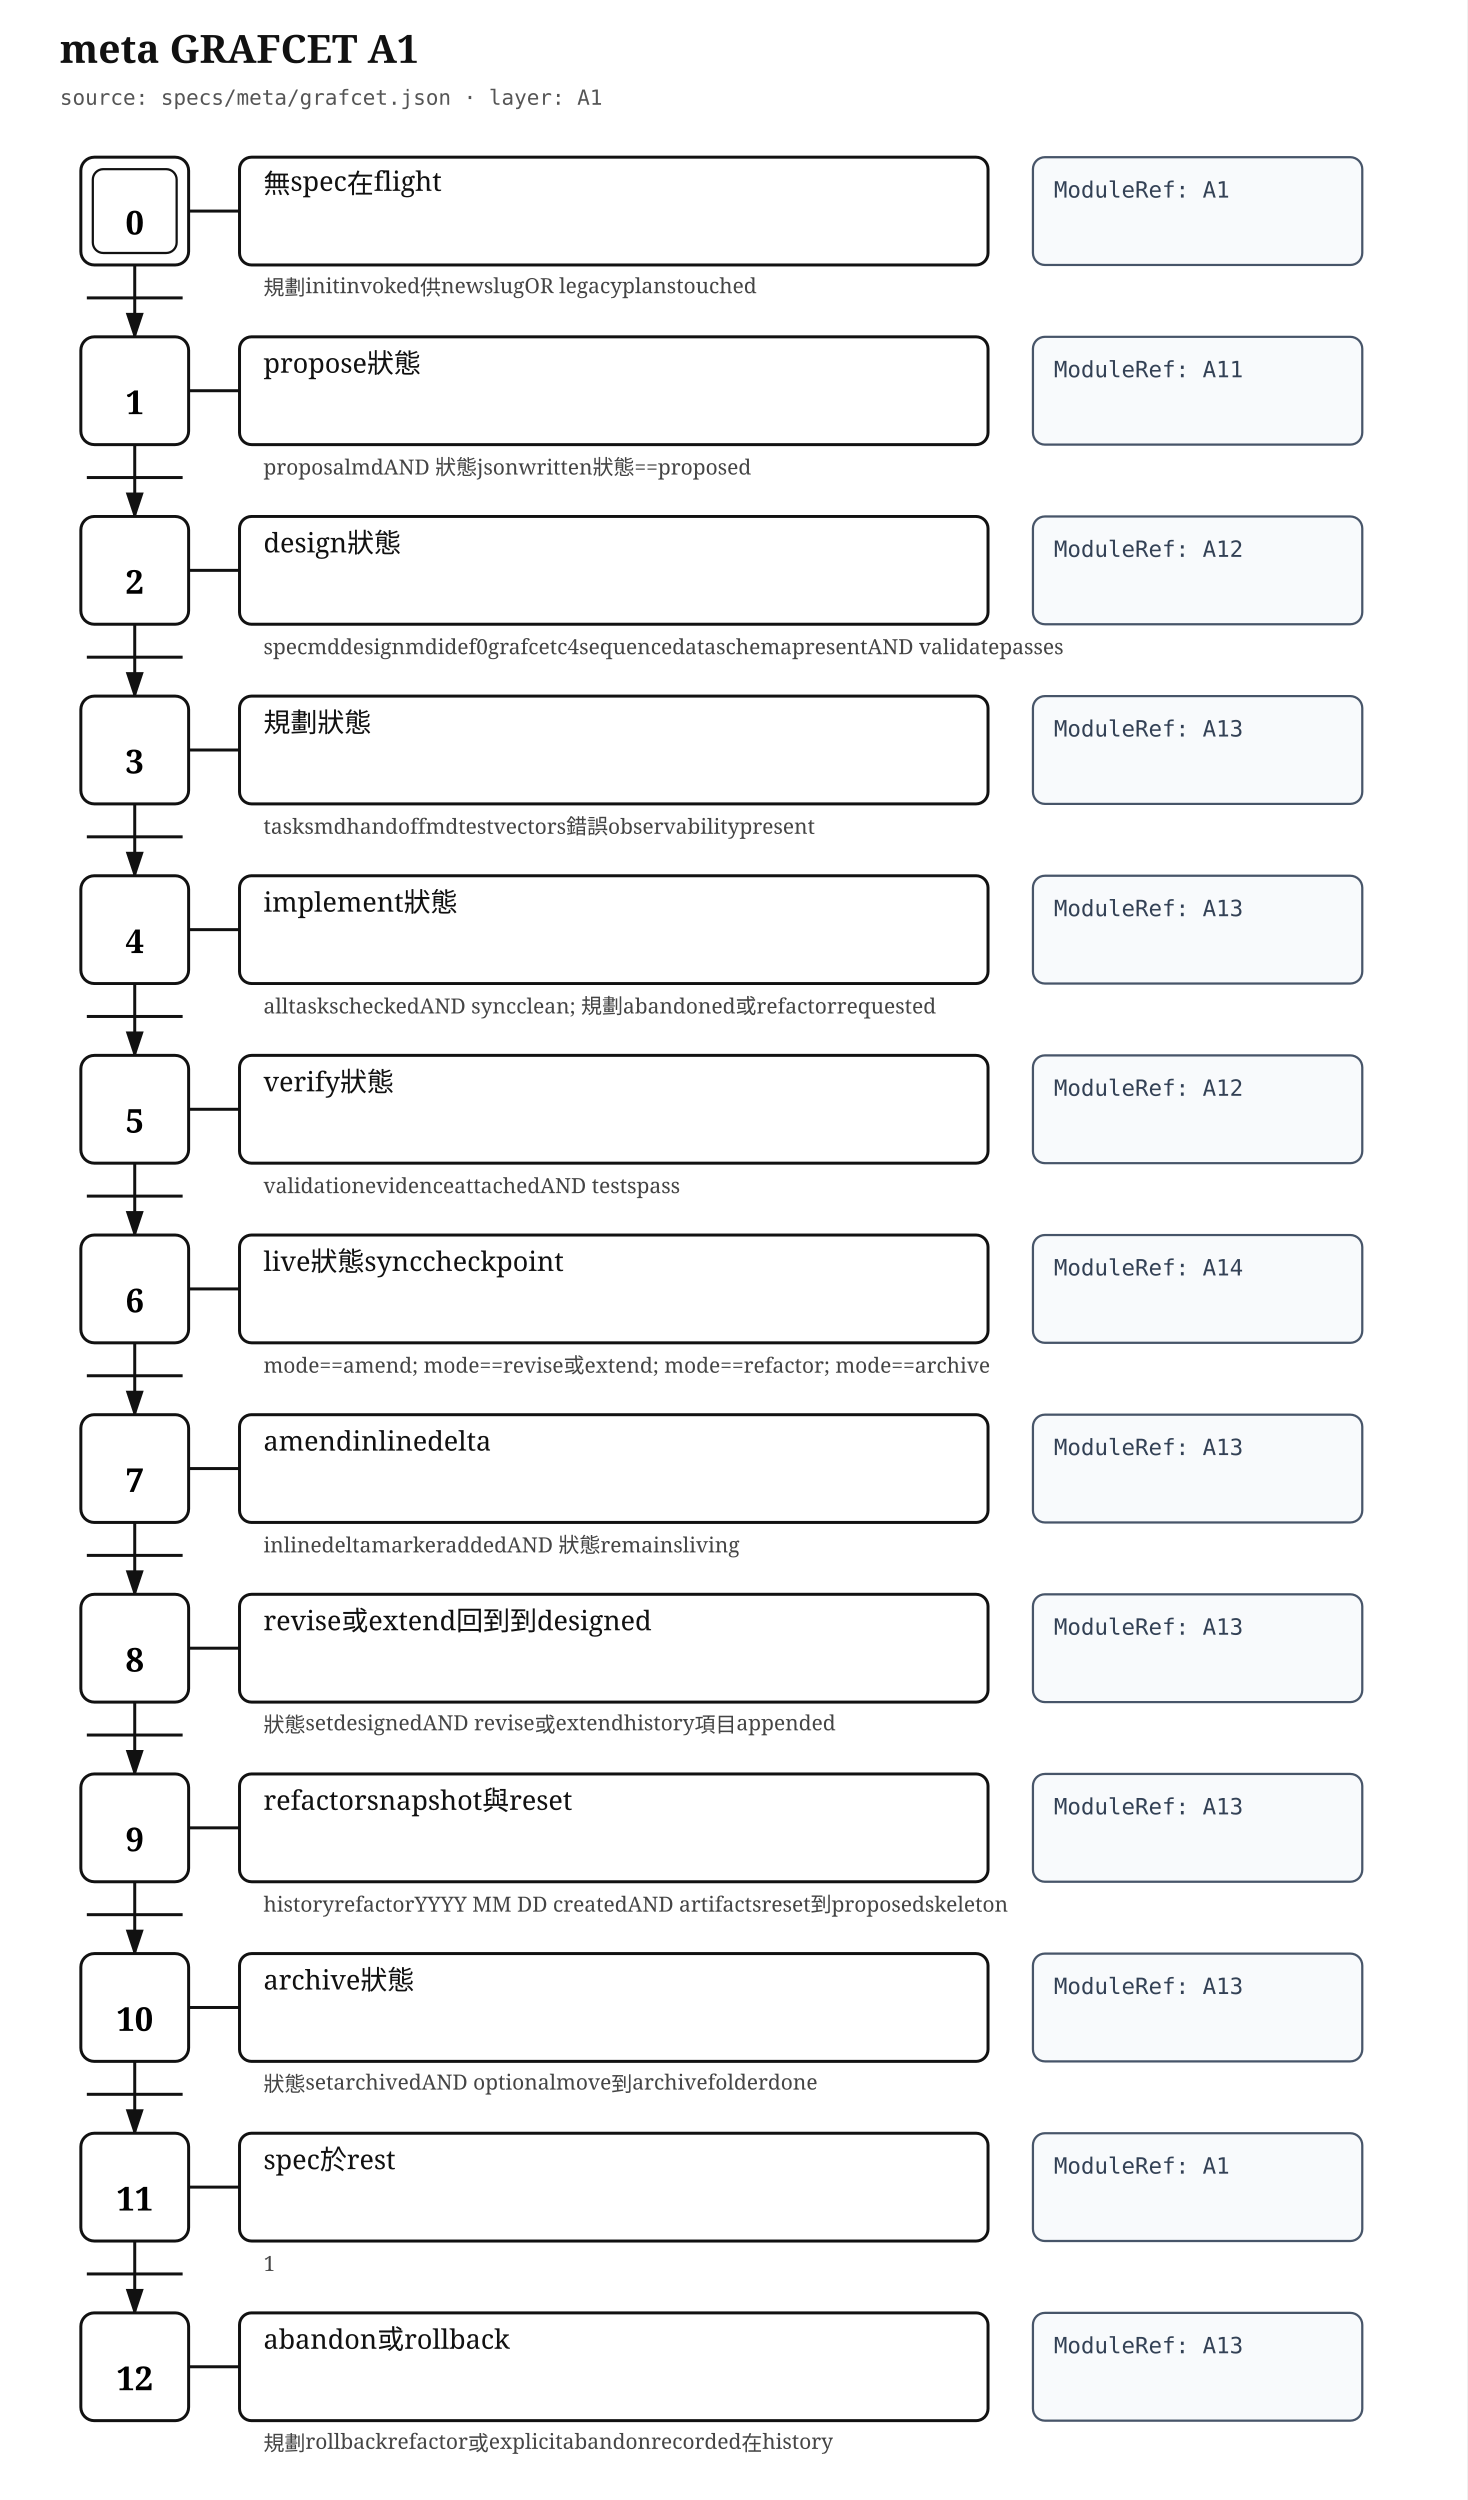
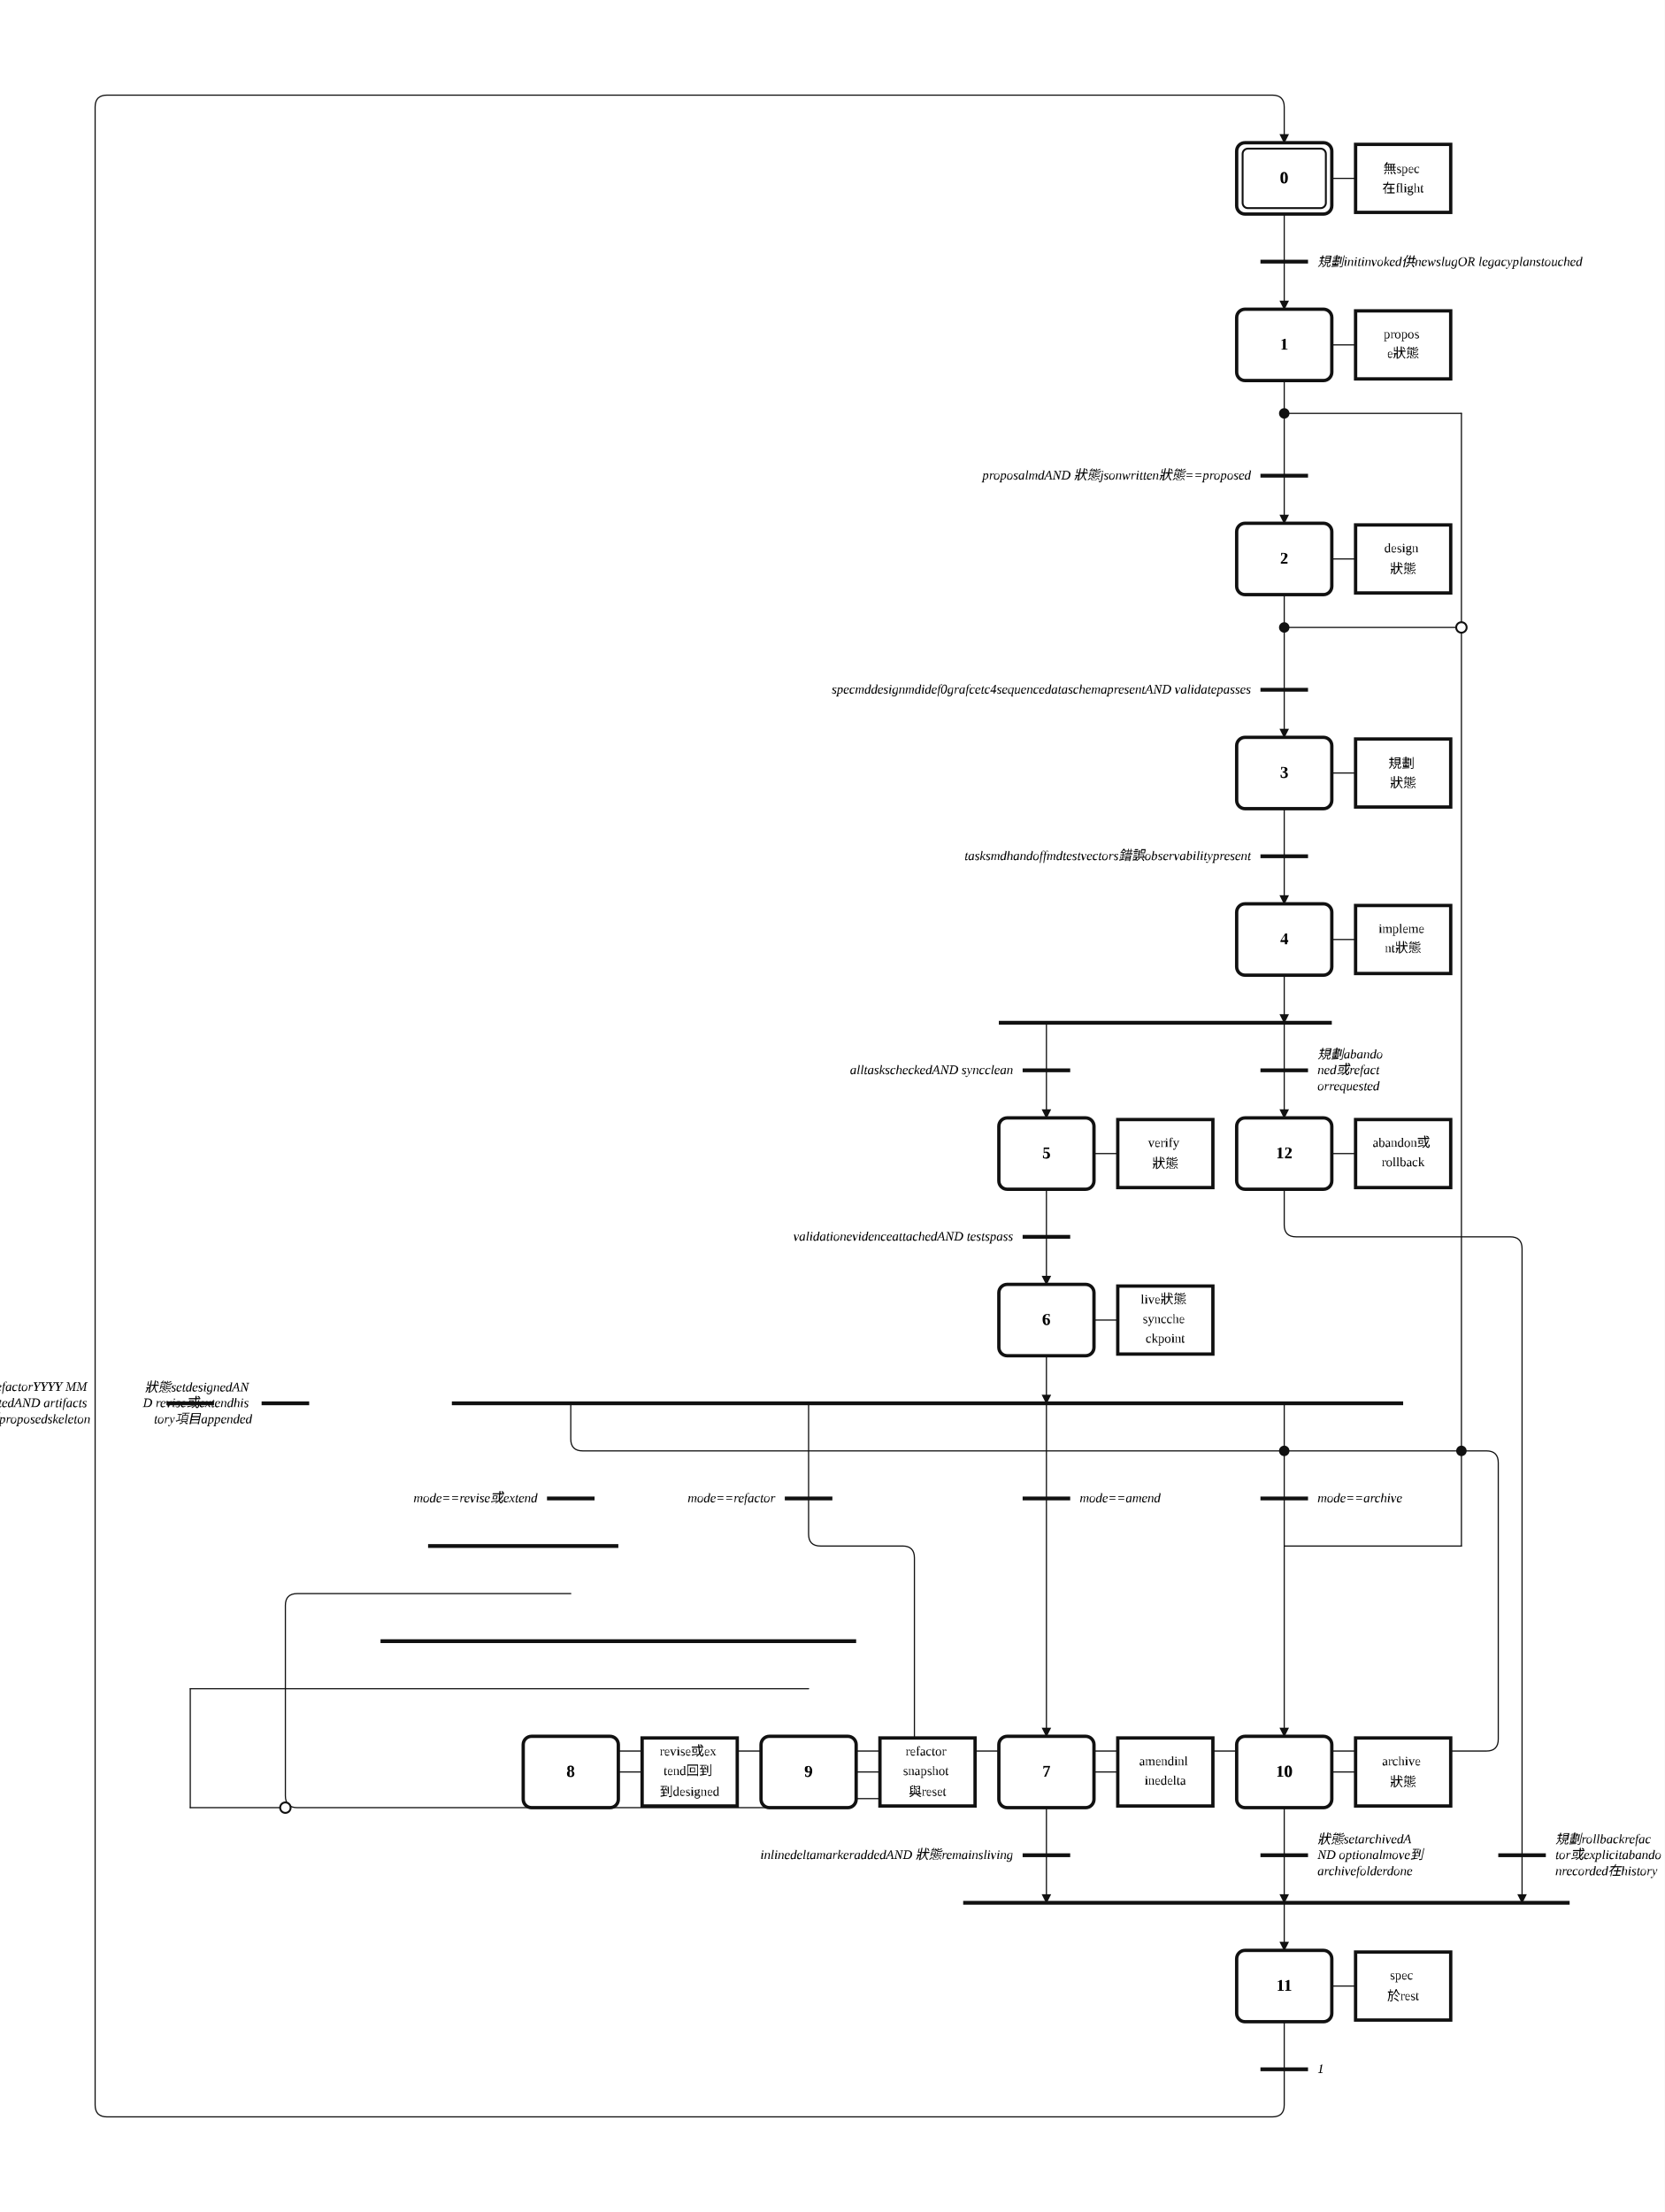
- <svg xmlns="http://www.w3.org/2000/svg" width="980" height="1670" viewBox="0 0 980 1670" role="img" aria-label="meta GRAFCET A1">
+ <svg xmlns="http://www.w3.org/2000/svg" width="1400" height="1860" viewBox="-34.00 -2.00 70.00 93.00" role="img">
+   <style>
+ .step{fill:#fff;stroke:#111;stroke-width:.14}.step-inner{fill:none;stroke:#111;stroke-width:.08}
+ .action{fill:#fff;stroke:#111;stroke-width:.14}.gate{stroke:#111;stroke-width:.16}
+ .edge{fill:none;stroke:#111;stroke-width:.05;stroke-linecap:round;stroke-linejoin:round}.edge-arrow{marker-end:url(#arrow)}
+ .flyover-mask{stroke:#fff;stroke-width:.12;stroke-linecap:round}
+ .flyover{fill:none;stroke:#111;stroke-width:.05;stroke-linecap:round}
+ .junction{fill:#111;stroke:#111;stroke-width:0}.branch-junction{fill:#fff;stroke:#111;stroke-width:.08}
+ .assoc{stroke:#111;stroke-width:.05}.label{font:bold .7px 'Times New Roman', 'BiauKai', 'DFKai-SB', serif;text-anchor:middle;dominant-baseline:middle}
+ .action-label{font:.55px 'Times New Roman', 'BiauKai', 'DFKai-SB', serif;text-anchor:middle;dominant-baseline:middle}.gate-label{font:italic .55px 'Times New Roman', 'BiauKai', 'DFKai-SB', serif;text-anchor:start;dominant-baseline:middle}.gate-label-left{font:italic .55px 'Times New Roman', 'BiauKai', 'DFKai-SB', serif;text-anchor:end;dominant-baseline:middle}
+ </style>
  <defs>
-     <marker id="arrow" markerWidth="10" markerHeight="10" refX="8" refY="3" orient="auto" markerUnits="strokeWidth">
-       <path d="M0,0 L0,6 L9,3 z" fill="#111" />
+     <marker id="arrow" markerWidth="0.4" markerHeight="0.4" refX="0.36" refY="0.2" orient="auto" markerUnits="userSpaceOnUse">
+       <path d="M 0 0 L 0.4 0.2 L 0 0.4 z" fill="#111" />
    </marker>
  </defs>
-   <style>
- .title{font:bold 26px serif;fill:#111}.meta{font:14px monospace;fill:#555}.step{fill:#fff;stroke:#111;stroke-width:2}.step-inner{fill:none;stroke:#111;stroke-width:1.5}.step-no{font:bold 22px serif;text-anchor:middle;dominant-baseline:middle}.assoc,.edge{stroke:#111;stroke-width:2;fill:none}.action{fill:#fff;stroke:#111;stroke-width:2}.module{fill:#f8fafc;stroke:#475569;stroke-width:1.5}.label{font:18px serif;fill:#111}.module-label{font:15px monospace;fill:#334155}.gate{font:14px serif;fill:#444}.gate-line{stroke:#111;stroke-width:2}
- </style>
-   <rect width="100%" height="100%" fill="white" />
-   <text class="title" x="40" y="42">meta GRAFCET A1</text>
-   <text class="meta" x="40" y="70">source: specs/meta/grafcet.json · layer: A1</text>
-   <rect class="step" x="54" y="105" width="72" height="72" rx="9" />
-   <rect class="step-inner" x="62" y="113" width="56" height="56" rx="7" />
-   <text class="step-no" x="90" y="149">0</text>
-   <line class="assoc" x1="126" y1="141" x2="160" y2="141" />
-   <rect class="action" x="160" y="105" width="500" height="72" rx="8" />
-   <text class="label" x="176" y="129">
-     <tspan x="176" dy="0">無spec在flight</tspan>
-   </text>
-   <rect class="module" x="690" y="105" width="220" height="72" rx="8" />
-   <text class="module-label" x="704" y="132">
-     <tspan x="704" dy="0">ModuleRef: A1</tspan>
-   </text>
-   <text class="gate" x="176" y="197">
-     <tspan x="176" dy="0">規劃initinvoked供newslugOR legacyplanstouched</tspan>
-   </text>
-   <path class="edge" d="M90 177 L90 225" marker-end="url(#arrow)" />
-   <line class="gate-line" x1="58" y1="199" x2="122" y2="199" />
-   <rect class="step" x="54" y="225" width="72" height="72" rx="9" />
-   <text class="step-no" x="90" y="269">1</text>
-   <line class="assoc" x1="126" y1="261" x2="160" y2="261" />
-   <rect class="action" x="160" y="225" width="500" height="72" rx="8" />
-   <text class="label" x="176" y="249">
-     <tspan x="176" dy="0">propose狀態</tspan>
-   </text>
-   <rect class="module" x="690" y="225" width="220" height="72" rx="8" />
-   <text class="module-label" x="704" y="252">
-     <tspan x="704" dy="0">ModuleRef: A11</tspan>
-   </text>
-   <text class="gate" x="176" y="317">
-     <tspan x="176" dy="0">proposalmdAND 狀態jsonwritten狀態==proposed</tspan>
-   </text>
-   <path class="edge" d="M90 297 L90 345" marker-end="url(#arrow)" />
-   <line class="gate-line" x1="58" y1="319" x2="122" y2="319" />
-   <rect class="step" x="54" y="345" width="72" height="72" rx="9" />
-   <text class="step-no" x="90" y="389">2</text>
-   <line class="assoc" x1="126" y1="381" x2="160" y2="381" />
-   <rect class="action" x="160" y="345" width="500" height="72" rx="8" />
-   <text class="label" x="176" y="369">
-     <tspan x="176" dy="0">design狀態</tspan>
-   </text>
-   <rect class="module" x="690" y="345" width="220" height="72" rx="8" />
-   <text class="module-label" x="704" y="372">
-     <tspan x="704" dy="0">ModuleRef: A12</tspan>
-   </text>
-   <text class="gate" x="176" y="437">
-     <tspan x="176" dy="0">specmddesignmdidef0grafcetc4sequencedataschemapresentAND validatepasses</tspan>
-   </text>
-   <path class="edge" d="M90 417 L90 465" marker-end="url(#arrow)" />
-   <line class="gate-line" x1="58" y1="439" x2="122" y2="439" />
-   <rect class="step" x="54" y="465" width="72" height="72" rx="9" />
-   <text class="step-no" x="90" y="509">3</text>
-   <line class="assoc" x1="126" y1="501" x2="160" y2="501" />
-   <rect class="action" x="160" y="465" width="500" height="72" rx="8" />
-   <text class="label" x="176" y="489">
-     <tspan x="176" dy="0">規劃狀態</tspan>
-   </text>
-   <rect class="module" x="690" y="465" width="220" height="72" rx="8" />
-   <text class="module-label" x="704" y="492">
-     <tspan x="704" dy="0">ModuleRef: A13</tspan>
-   </text>
-   <text class="gate" x="176" y="557">
-     <tspan x="176" dy="0">tasksmdhandoffmdtestvectors錯誤observabilitypresent</tspan>
-   </text>
-   <path class="edge" d="M90 537 L90 585" marker-end="url(#arrow)" />
-   <line class="gate-line" x1="58" y1="559" x2="122" y2="559" />
-   <rect class="step" x="54" y="585" width="72" height="72" rx="9" />
-   <text class="step-no" x="90" y="629">4</text>
-   <line class="assoc" x1="126" y1="621" x2="160" y2="621" />
-   <rect class="action" x="160" y="585" width="500" height="72" rx="8" />
-   <text class="label" x="176" y="609">
-     <tspan x="176" dy="0">implement狀態</tspan>
-   </text>
-   <rect class="module" x="690" y="585" width="220" height="72" rx="8" />
-   <text class="module-label" x="704" y="612">
-     <tspan x="704" dy="0">ModuleRef: A13</tspan>
-   </text>
-   <text class="gate" x="176" y="677">
-     <tspan x="176" dy="0">alltaskscheckedAND syncclean; 規劃abandoned或refactorrequested</tspan>
-   </text>
-   <path class="edge" d="M90 657 L90 705" marker-end="url(#arrow)" />
-   <line class="gate-line" x1="58" y1="679" x2="122" y2="679" />
-   <rect class="step" x="54" y="705" width="72" height="72" rx="9" />
-   <text class="step-no" x="90" y="749">5</text>
-   <line class="assoc" x1="126" y1="741" x2="160" y2="741" />
-   <rect class="action" x="160" y="705" width="500" height="72" rx="8" />
-   <text class="label" x="176" y="729">
-     <tspan x="176" dy="0">verify狀態</tspan>
-   </text>
-   <rect class="module" x="690" y="705" width="220" height="72" rx="8" />
-   <text class="module-label" x="704" y="732">
-     <tspan x="704" dy="0">ModuleRef: A12</tspan>
-   </text>
-   <text class="gate" x="176" y="797">
-     <tspan x="176" dy="0">validationevidenceattachedAND testspass</tspan>
-   </text>
-   <path class="edge" d="M90 777 L90 825" marker-end="url(#arrow)" />
-   <line class="gate-line" x1="58" y1="799" x2="122" y2="799" />
-   <rect class="step" x="54" y="825" width="72" height="72" rx="9" />
-   <text class="step-no" x="90" y="869">6</text>
-   <line class="assoc" x1="126" y1="861" x2="160" y2="861" />
-   <rect class="action" x="160" y="825" width="500" height="72" rx="8" />
-   <text class="label" x="176" y="849">
-     <tspan x="176" dy="0">live狀態synccheckpoint</tspan>
-   </text>
-   <rect class="module" x="690" y="825" width="220" height="72" rx="8" />
-   <text class="module-label" x="704" y="852">
-     <tspan x="704" dy="0">ModuleRef: A14</tspan>
-   </text>
-   <text class="gate" x="176" y="917">
-     <tspan x="176" dy="0">mode==amend; mode==revise或extend; mode==refactor; mode==archive</tspan>
-   </text>
-   <path class="edge" d="M90 897 L90 945" marker-end="url(#arrow)" />
-   <line class="gate-line" x1="58" y1="919" x2="122" y2="919" />
-   <rect class="step" x="54" y="945" width="72" height="72" rx="9" />
-   <text class="step-no" x="90" y="989">7</text>
-   <line class="assoc" x1="126" y1="981" x2="160" y2="981" />
-   <rect class="action" x="160" y="945" width="500" height="72" rx="8" />
-   <text class="label" x="176" y="969">
-     <tspan x="176" dy="0">amendinlinedelta</tspan>
-   </text>
-   <rect class="module" x="690" y="945" width="220" height="72" rx="8" />
-   <text class="module-label" x="704" y="972">
-     <tspan x="704" dy="0">ModuleRef: A13</tspan>
-   </text>
-   <text class="gate" x="176" y="1037">
-     <tspan x="176" dy="0">inlinedeltamarkeraddedAND 狀態remainsliving</tspan>
-   </text>
-   <path class="edge" d="M90 1017 L90 1065" marker-end="url(#arrow)" />
-   <line class="gate-line" x1="58" y1="1039" x2="122" y2="1039" />
-   <rect class="step" x="54" y="1065" width="72" height="72" rx="9" />
-   <text class="step-no" x="90" y="1109">8</text>
-   <line class="assoc" x1="126" y1="1101" x2="160" y2="1101" />
-   <rect class="action" x="160" y="1065" width="500" height="72" rx="8" />
-   <text class="label" x="176" y="1089">
-     <tspan x="176" dy="0">revise或extend回到到designed</tspan>
-   </text>
-   <rect class="module" x="690" y="1065" width="220" height="72" rx="8" />
-   <text class="module-label" x="704" y="1092">
-     <tspan x="704" dy="0">ModuleRef: A13</tspan>
-   </text>
-   <text class="gate" x="176" y="1157">
-     <tspan x="176" dy="0">狀態setdesignedAND revise或extendhistory項目appended</tspan>
-   </text>
-   <path class="edge" d="M90 1137 L90 1185" marker-end="url(#arrow)" />
-   <line class="gate-line" x1="58" y1="1159" x2="122" y2="1159" />
-   <rect class="step" x="54" y="1185" width="72" height="72" rx="9" />
-   <text class="step-no" x="90" y="1229">9</text>
-   <line class="assoc" x1="126" y1="1221" x2="160" y2="1221" />
-   <rect class="action" x="160" y="1185" width="500" height="72" rx="8" />
-   <text class="label" x="176" y="1209">
-     <tspan x="176" dy="0">refactorsnapshot與reset</tspan>
-   </text>
-   <rect class="module" x="690" y="1185" width="220" height="72" rx="8" />
-   <text class="module-label" x="704" y="1212">
-     <tspan x="704" dy="0">ModuleRef: A13</tspan>
-   </text>
-   <text class="gate" x="176" y="1277">
-     <tspan x="176" dy="0">historyrefactorYYYY MM DD createdAND artifactsreset到proposedskeleton</tspan>
-   </text>
-   <path class="edge" d="M90 1257 L90 1305" marker-end="url(#arrow)" />
-   <line class="gate-line" x1="58" y1="1279" x2="122" y2="1279" />
-   <rect class="step" x="54" y="1305" width="72" height="72" rx="9" />
-   <text class="step-no" x="90" y="1349">10</text>
-   <line class="assoc" x1="126" y1="1341" x2="160" y2="1341" />
-   <rect class="action" x="160" y="1305" width="500" height="72" rx="8" />
-   <text class="label" x="176" y="1329">
-     <tspan x="176" dy="0">archive狀態</tspan>
-   </text>
-   <rect class="module" x="690" y="1305" width="220" height="72" rx="8" />
-   <text class="module-label" x="704" y="1332">
-     <tspan x="704" dy="0">ModuleRef: A13</tspan>
-   </text>
-   <text class="gate" x="176" y="1397">
-     <tspan x="176" dy="0">狀態setarchivedAND optionalmove到archivefolderdone</tspan>
-   </text>
-   <path class="edge" d="M90 1377 L90 1425" marker-end="url(#arrow)" />
-   <line class="gate-line" x1="58" y1="1399" x2="122" y2="1399" />
-   <rect class="step" x="54" y="1425" width="72" height="72" rx="9" />
-   <text class="step-no" x="90" y="1469">11</text>
-   <line class="assoc" x1="126" y1="1461" x2="160" y2="1461" />
-   <rect class="action" x="160" y="1425" width="500" height="72" rx="8" />
-   <text class="label" x="176" y="1449">
-     <tspan x="176" dy="0">spec於rest</tspan>
-   </text>
-   <rect class="module" x="690" y="1425" width="220" height="72" rx="8" />
-   <text class="module-label" x="704" y="1452">
-     <tspan x="704" dy="0">ModuleRef: A1</tspan>
-   </text>
-   <text class="gate" x="176" y="1517">
-     <tspan x="176" dy="0">1</tspan>
-   </text>
-   <path class="edge" d="M90 1497 L90 1545" marker-end="url(#arrow)" />
-   <line class="gate-line" x1="58" y1="1519" x2="122" y2="1519" />
-   <rect class="step" x="54" y="1545" width="72" height="72" rx="9" />
-   <text class="step-no" x="90" y="1589">12</text>
-   <line class="assoc" x1="126" y1="1581" x2="160" y2="1581" />
-   <rect class="action" x="160" y="1545" width="500" height="72" rx="8" />
-   <text class="label" x="176" y="1569">
-     <tspan x="176" dy="0">abandon或rollback</tspan>
-   </text>
-   <rect class="module" x="690" y="1545" width="220" height="72" rx="8" />
-   <text class="module-label" x="704" y="1572">
-     <tspan x="704" dy="0">ModuleRef: A13</tspan>
-   </text>
-   <text class="gate" x="176" y="1637">
-     <tspan x="176" dy="0">規劃rollbackrefactor或explicitabandonrecorded在history</tspan>
-   </text>
+   <rect x="-34.00" y="-2.00" width="70.00" height="93.00" fill="white" />
+   <path class="edge edge-arrow" d="M 20.00 9.00 L 20.00 11.00" />
+   <path class="edge edge-arrow" d="M 20.00 18.00 L 20.00 20.00" />
+   <path class="edge" d="M 20.00 7.00 L 20.00 9.00" />
+   <path class="edge" d="M 20.00 14.00 L 20.00 18.00" />
+   <path class="edge" d="M 20.00 23.00 L 20.00 27.00" />
+   <path class="edge edge-arrow" d="M 20.00 27.00 L 20.00 29.00" />
+   <path class="edge" d="M 20.00 32.00 L 20.00 34.00" />
+   <path class="edge edge-arrow" d="M 20.00 34.00 L 20.00 36.00" />
+   <path class="edge edge-arrow" d="M 20.00 39.00 L 20.00 41.00" />
+   <path class="edge edge-arrow" d="M 10.00 41.00 L 10.00 45.00" />
+   <path class="edge edge-arrow" d="M 20.00 41.00 L 20.00 45.00" />
+   <path class="edge" d="M 10.00 48.00 L 10.00 50.00" />
+   <path class="edge edge-arrow" d="M 10.00 50.00 L 10.00 52.00" />
+   <path class="edge edge-arrow" d="M 10.00 55.00 L 10.00 57.00" />
+   <path class="edge edge-arrow" d="M 10.00 57.00 L 10.00 71.00" />
+   <path class="edge edge-arrow" d="M -10.00 57.00 L -10.00 58.50 Q -10.00 59.00 -9.50 59.00 L 28.50 59.00 Q 29.00 59.00 29.00 59.50 L 29.00 71.12 Q 29.00 71.62 28.50 71.62 L -9.69 71.62 Q -10.00 71.62 -10.00 71.31 L -10.00 71.00" />
+   <path class="edge edge-arrow" d="M 0.00 57.00 L 0.00 62.50 Q 0.00 63.00 0.50 63.00 L 3.95 63.00 Q 4.45 63.00 4.45 63.50 L 4.45 73.12 Q 4.45 73.62 3.95 73.62 L 0.50 73.62 Q 0.00 73.62 0.00 73.12 L 0.00 71.00" />
+   <path class="edge edge-arrow" d="M 20.00 57.00 L 20.00 71.00" />
+   <path class="edge edge-arrow" d="M 10.00 74.00 L 10.00 78.00" />
+   <path class="edge edge-arrow" d="M 20.00 78.00 L 20.00 80.00" />
+   <path class="edge" d="M -10.00 74.00 L -21.50 74.00 Q -22.00 74.00 -22.00 73.50 L -22.00 65.50 Q -22.00 65.00 -21.50 65.00 L -10.00 65.00" />
+   <path class="edge" d="M 27.45 59.00 L 27.45 24.38" />
+   <path class="edge" d="M 27.45 24.38 L 20.00 24.38" />
+   <path class="edge edge-arrow" d="M 20.00 23.00 L 20.00 20.00" />
+   <path class="edge" d="M -22.00 74.00 L -26.00 74.00" />
+   <path class="edge" d="M 0.00 74.00 L -10.00 74.00" />
+   <path class="edge" d="M -26.00 74.00 L -26.00 69.00" />
+   <path class="edge" d="M -26.00 69.00 L 0.00 69.00" />
+   <path class="edge" d="M 20.00 63.00 L 27.45 63.00" />
+   <path class="edge" d="M 27.45 24.38 L 27.45 15.38" />
+   <path class="edge" d="M 27.45 63.00 L 27.45 59.00" />
+   <path class="edge" d="M 27.45 15.38 L 20.00 15.38" />
+   <path class="edge edge-arrow" d="M 20.00 14.00 L 20.00 11.00" />
+   <path class="edge edge-arrow" d="M 20.00 74.00 L 20.00 78.00" />
+   <path class="edge" d="M 20.00 83.00 L 20.00 85.00" />
+   <path class="edge edge-arrow" d="M 20.00 85.00 L 20.00 86.50 Q 20.00 87.00 19.50 87.00 L -29.50 87.00 Q -30.00 87.00 -30.00 86.50 L -30.00 2.50 Q -30.00 2.00 -29.50 2.00 L 19.50 2.00 Q 20.00 2.00 20.00 2.50 L 20.00 4.00" />
+   <path class="edge edge-arrow" d="M 20.00 48.00 L 20.00 49.50 Q 20.00 50.00 20.50 50.00 L 29.50 50.00 Q 30.00 50.00 30.00 50.50 L 30.00 78.00" />
+   <rect class="step" x="18.00" y="4.00" width="4.00" height="3.00" rx="0.35" ry="0.35" />
+   <rect class="step-inner" x="18.25" y="4.25" width="3.50" height="2.50" rx="0.22" ry="0.22" />
+   <text class="label" x="20.00" y="5.50">0</text>
+   <rect class="step" x="18.00" y="11.00" width="4.00" height="3.00" rx="0.35" ry="0.35" />
+   <text class="label" x="20.00" y="12.50">1</text>
+   <rect class="step" x="18.00" y="20.00" width="4.00" height="3.00" rx="0.35" ry="0.35" />
+   <text class="label" x="20.00" y="21.50">2</text>
+   <rect class="step" x="18.00" y="29.00" width="4.00" height="3.00" rx="0.35" ry="0.35" />
+   <text class="label" x="20.00" y="30.50">3</text>
+   <rect class="step" x="18.00" y="36.00" width="4.00" height="3.00" rx="0.35" ry="0.35" />
+   <text class="label" x="20.00" y="37.50">4</text>
+   <rect class="step" x="8.00" y="45.00" width="4.00" height="3.00" rx="0.35" ry="0.35" />
+   <text class="label" x="10.00" y="46.50">5</text>
+   <rect class="step" x="8.00" y="52.00" width="4.00" height="3.00" rx="0.35" ry="0.35" />
+   <text class="label" x="10.00" y="53.50">6</text>
+   <rect class="step" x="8.00" y="71.00" width="4.00" height="3.00" rx="0.35" ry="0.35" />
+   <text class="label" x="10.00" y="72.50">7</text>
+   <rect class="step" x="-12.00" y="71.00" width="4.00" height="3.00" rx="0.35" ry="0.35" />
+   <text class="label" x="-10.00" y="72.50">8</text>
+   <rect class="step" x="-2.00" y="71.00" width="4.00" height="3.00" rx="0.35" ry="0.35" />
+   <text class="label" x="0.00" y="72.50">9</text>
+   <rect class="step" x="18.00" y="71.00" width="4.00" height="3.00" rx="0.35" ry="0.35" />
+   <text class="label" x="20.00" y="72.50">10</text>
+   <rect class="step" x="18.00" y="80.00" width="4.00" height="3.00" rx="0.35" ry="0.35" />
+   <text class="label" x="20.00" y="81.50">11</text>
+   <rect class="step" x="18.00" y="45.00" width="4.00" height="3.00" rx="0.35" ry="0.35" />
+   <text class="label" x="20.00" y="46.50">12</text>
+   <line class="assoc" x1="22.00" y1="5.50" x2="23.00" y2="5.50" />
+   <rect class="action" x="23.00" y="4.07" width="4.00" height="2.86" />
+   <text class="action-label" x="25.00" y="5.09">
+     <tspan x="25.00" dy="0">無spec</tspan>
+     <tspan x="25.00" dy="0.82">在flight</tspan>
+   </text>
+   <line class="assoc" x1="22.00" y1="12.50" x2="23.00" y2="12.50" />
+   <rect class="action" x="23.00" y="11.07" width="4.00" height="2.86" />
+   <text class="action-label" x="25.00" y="12.09">
+     <tspan x="25.00" dy="0">propos</tspan>
+     <tspan x="25.00" dy="0.82">e狀態</tspan>
+   </text>
+   <line class="assoc" x1="22.00" y1="21.50" x2="23.00" y2="21.50" />
+   <rect class="action" x="23.00" y="20.07" width="4.00" height="2.86" />
+   <text class="action-label" x="25.00" y="21.09">
+     <tspan x="25.00" dy="0">design</tspan>
+     <tspan x="25.00" dy="0.82">狀態</tspan>
+   </text>
+   <line class="assoc" x1="22.00" y1="30.50" x2="23.00" y2="30.50" />
+   <rect class="action" x="23.00" y="29.07" width="4.00" height="2.86" />
+   <text class="action-label" x="25.00" y="30.09">
+     <tspan x="25.00" dy="0">規劃</tspan>
+     <tspan x="25.00" dy="0.82">狀態</tspan>
+   </text>
+   <line class="assoc" x1="22.00" y1="37.50" x2="23.00" y2="37.50" />
+   <rect class="action" x="23.00" y="36.07" width="4.00" height="2.86" />
+   <text class="action-label" x="25.00" y="37.09">
+     <tspan x="25.00" dy="0">impleme</tspan>
+     <tspan x="25.00" dy="0.82">nt狀態</tspan>
+   </text>
+   <line class="assoc" x1="12.00" y1="46.50" x2="13.00" y2="46.50" />
+   <rect class="action" x="13.00" y="45.07" width="4.00" height="2.86" />
+   <text class="action-label" x="15.00" y="46.09">
+     <tspan x="15.00" dy="0">verify</tspan>
+     <tspan x="15.00" dy="0.82">狀態</tspan>
+   </text>
+   <line class="assoc" x1="12.00" y1="53.50" x2="13.00" y2="53.50" />
+   <rect class="action" x="13.00" y="52.07" width="4.00" height="2.86" />
+   <text class="action-label" x="15.00" y="52.68">
+     <tspan x="15.00" dy="0">live狀態</tspan>
+     <tspan x="15.00" dy="0.82">syncche</tspan>
+     <tspan x="15.00" dy="0.82">ckpoint</tspan>
+   </text>
+   <line class="assoc" x1="12.00" y1="72.50" x2="13.00" y2="72.50" />
+   <rect class="action" x="13.00" y="71.07" width="4.00" height="2.86" />
+   <text class="action-label" x="15.00" y="72.09">
+     <tspan x="15.00" dy="0">amendinl</tspan>
+     <tspan x="15.00" dy="0.82">inedelta</tspan>
+   </text>
+   <line class="assoc" x1="-8.00" y1="72.50" x2="-7.00" y2="72.50" />
+   <rect class="action" x="-7.00" y="71.07" width="4.00" height="2.86" />
+   <text class="action-label" x="-5.00" y="71.68">
+     <tspan x="-5.00" dy="0">revise或ex</tspan>
+     <tspan x="-5.00" dy="0.82">tend回到</tspan>
+     <tspan x="-5.00" dy="0.82">到designed</tspan>
+   </text>
+   <line class="assoc" x1="2.00" y1="72.50" x2="3.00" y2="72.50" />
+   <rect class="action" x="3.00" y="71.07" width="4.00" height="2.86" />
+   <text class="action-label" x="5.00" y="71.68">
+     <tspan x="5.00" dy="0">refactor</tspan>
+     <tspan x="5.00" dy="0.82">snapshot</tspan>
+     <tspan x="5.00" dy="0.82">與reset</tspan>
+   </text>
+   <line class="assoc" x1="22.00" y1="72.50" x2="23.00" y2="72.50" />
+   <rect class="action" x="23.00" y="71.07" width="4.00" height="2.86" />
+   <text class="action-label" x="25.00" y="72.09">
+     <tspan x="25.00" dy="0">archive</tspan>
+     <tspan x="25.00" dy="0.82">狀態</tspan>
+   </text>
+   <line class="assoc" x1="22.00" y1="81.50" x2="23.00" y2="81.50" />
+   <rect class="action" x="23.00" y="80.07" width="4.00" height="2.86" />
+   <text class="action-label" x="25.00" y="81.09">
+     <tspan x="25.00" dy="0">spec</tspan>
+     <tspan x="25.00" dy="0.82">於rest</tspan>
+   </text>
+   <line class="assoc" x1="22.00" y1="46.50" x2="23.00" y2="46.50" />
+   <rect class="action" x="23.00" y="45.07" width="4.00" height="2.86" />
+   <text class="action-label" x="25.00" y="46.09">
+     <tspan x="25.00" dy="0">abandon或</tspan>
+     <tspan x="25.00" dy="0.82">rollback</tspan>
+   </text>
+   <line class="gate" x1="19.00" y1="9.00" x2="21.00" y2="9.00" />
+   <text class="gate-label" x="21.40" y="9.00">
+     <tspan x="21.40" dy="0">規劃initinvoked供newslugOR legacyplanstouched</tspan>
+   </text>
+   <line class="gate" x1="19.00" y1="18.00" x2="21.00" y2="18.00" />
+   <text class="gate-label-left" x="18.60" y="18.00">
+     <tspan x="18.60" dy="0">proposalmdAND 狀態jsonwritten狀態==proposed</tspan>
+   </text>
+   <line class="gate" x1="19.00" y1="27.00" x2="21.00" y2="27.00" />
+   <text class="gate-label-left" x="18.60" y="27.00">
+     <tspan x="18.60" dy="0">specmddesignmdidef0grafcetc4sequencedataschemapresentAND validatepasses</tspan>
+   </text>
+   <line class="gate" x1="19.00" y1="34.00" x2="21.00" y2="34.00" />
+   <text class="gate-label-left" x="18.60" y="34.00">
+     <tspan x="18.60" dy="0">tasksmdhandoffmdtestvectors錯誤observabilitypresent</tspan>
+   </text>
+   <line class="gate" x1="8.00" y1="41.00" x2="22.00" y2="41.00" />
+   <line class="gate" x1="9.00" y1="50.00" x2="11.00" y2="50.00" />
+   <text class="gate-label-left" x="8.60" y="50.00">
+     <tspan x="8.60" dy="0">validationevidenceattachedAND testspass</tspan>
+   </text>
+   <line class="gate" x1="-15.00" y1="57.00" x2="25.00" y2="57.00" />
+   <line class="gate" x1="6.50" y1="78.00" x2="32.00" y2="78.00" />
+   <line class="gate" x1="-16.00" y1="63.00" x2="-8.00" y2="63.00" />
+   <line class="gate" x1="-18.00" y1="67.00" x2="2.00" y2="67.00" />
+   <line class="gate" x1="19.00" y1="85.00" x2="21.00" y2="85.00" />
+   <text class="gate-label" x="21.40" y="85.00">
+     <tspan x="21.40" dy="0">1</tspan>
+   </text>
+   <line class="gate" x1="9.00" y1="43.00" x2="11.00" y2="43.00" />
+   <text class="gate-label-left" x="8.60" y="43.00">
+     <tspan x="8.60" dy="0">alltaskscheckedAND syncclean</tspan>
+   </text>
+   <line class="gate" x1="19.00" y1="43.00" x2="21.00" y2="43.00" />
+   <text class="gate-label" x="21.40" y="42.32">
+     <tspan x="21.40" dy="0">規劃abando</tspan>
+     <tspan x="21.40" dy="0.68">ned或refact</tspan>
+     <tspan x="21.40" dy="0.68">orrequested</tspan>
+   </text>
+   <line class="gate" x1="9.00" y1="61.00" x2="11.00" y2="61.00" />
+   <text class="gate-label" x="11.40" y="61.00">
+     <tspan x="11.40" dy="0">mode==amend</tspan>
+   </text>
+   <line class="gate" x1="-11.00" y1="61.00" x2="-9.00" y2="61.00" />
+   <text class="gate-label-left" x="-11.40" y="61.00">
+     <tspan x="-11.40" dy="0">mode==revise或extend</tspan>
+   </text>
+   <line class="gate" x1="-1.00" y1="61.00" x2="1.00" y2="61.00" />
+   <text class="gate-label-left" x="-1.40" y="61.00">
+     <tspan x="-1.40" dy="0">mode==refactor</tspan>
+   </text>
+   <line class="gate" x1="19.00" y1="61.00" x2="21.00" y2="61.00" />
+   <text class="gate-label" x="21.40" y="61.00">
+     <tspan x="21.40" dy="0">mode==archive</tspan>
+   </text>
+   <line class="gate" x1="9.00" y1="76.00" x2="11.00" y2="76.00" />
+   <text class="gate-label-left" x="8.60" y="76.00">
+     <tspan x="8.60" dy="0">inlinedeltamarkeraddedAND 狀態remainsliving</tspan>
+   </text>
+   <line class="gate" x1="-23.00" y1="57.00" x2="-21.00" y2="57.00" />
+   <text class="gate-label-left" x="-23.40" y="56.32">
+     <tspan x="-23.40" dy="0">狀態setdesignedAN</tspan>
+     <tspan x="-23.40" dy="0.68">D revise或extendhis</tspan>
+     <tspan x="-23.40" dy="0.68">tory項目appended</tspan>
+   </text>
+   <line class="gate" x1="-27.00" y1="57.00" x2="-25.00" y2="57.00" />
+   <text class="gate-label-left" x="-30.20" y="56.32">
+     <tspan x="-30.20" dy="0">historyrefactorYYYY MM</tspan>
+     <tspan x="-30.20" dy="0.68">DD createdAND artifacts</tspan>
+     <tspan x="-30.20" dy="0.68">reset到proposedskeleton</tspan>
+   </text>
+   <line class="gate" x1="19.00" y1="76.00" x2="21.00" y2="76.00" />
+   <text class="gate-label" x="21.40" y="75.32">
+     <tspan x="21.40" dy="0">狀態setarchivedA</tspan>
+     <tspan x="21.40" dy="0.68">ND optionalmove到</tspan>
+     <tspan x="21.40" dy="0.68">archivefolderdone</tspan>
+   </text>
+   <line class="gate" x1="29.00" y1="76.00" x2="31.00" y2="76.00" />
+   <text class="gate-label" x="31.40" y="75.32">
+     <tspan x="31.40" dy="0">規劃rollbackrefac</tspan>
+     <tspan x="31.40" dy="0.68">tor或explicitabando</tspan>
+     <tspan x="31.40" dy="0.68">nrecorded在history</tspan>
+   </text>
+   <circle class="junction" cx="20.00" cy="15.38" r="0.22" />
+   <circle class="junction" cx="20.00" cy="24.38" r="0.22" />
+   <circle class="junction" cx="20.00" cy="59.00" r="0.22" />
+   <circle class="junction" cx="27.45" cy="59.00" r="0.22" />
+   <circle class="branch-junction" cx="-22.00" cy="74.00" r="0.22" />
+   <circle class="branch-junction" cx="27.45" cy="24.38" r="0.22" />
</svg>
